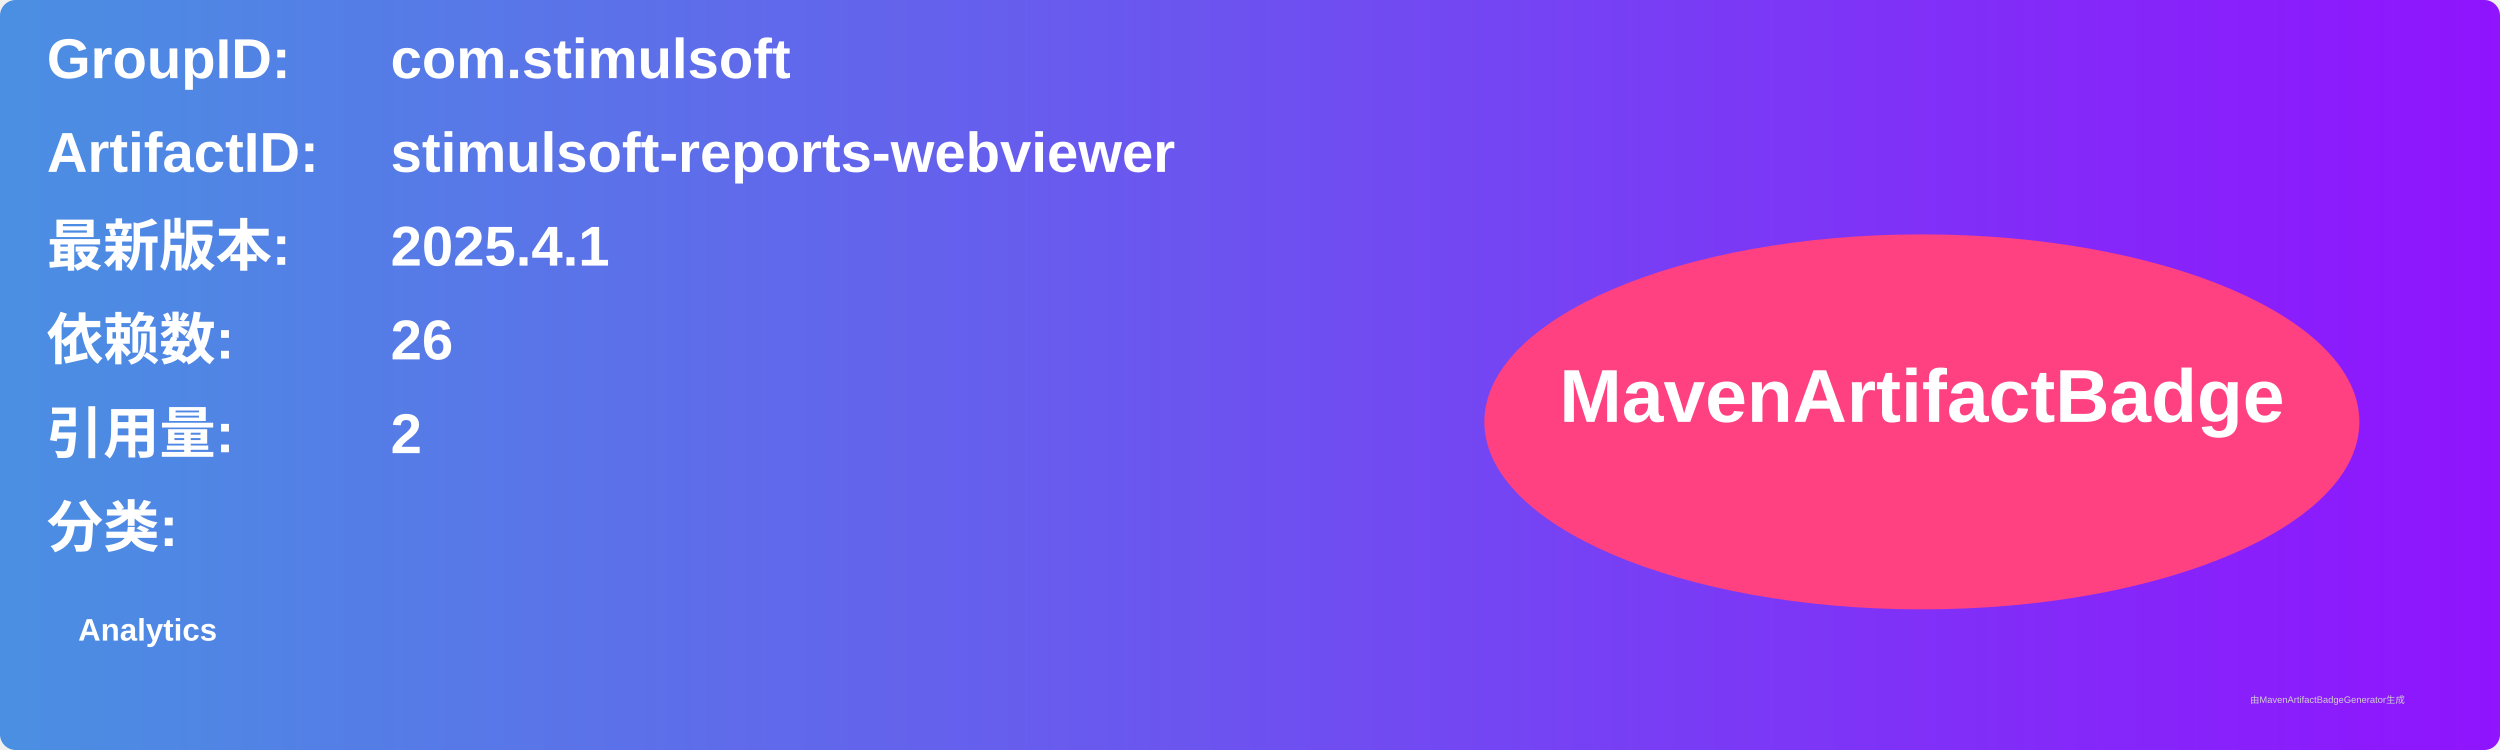
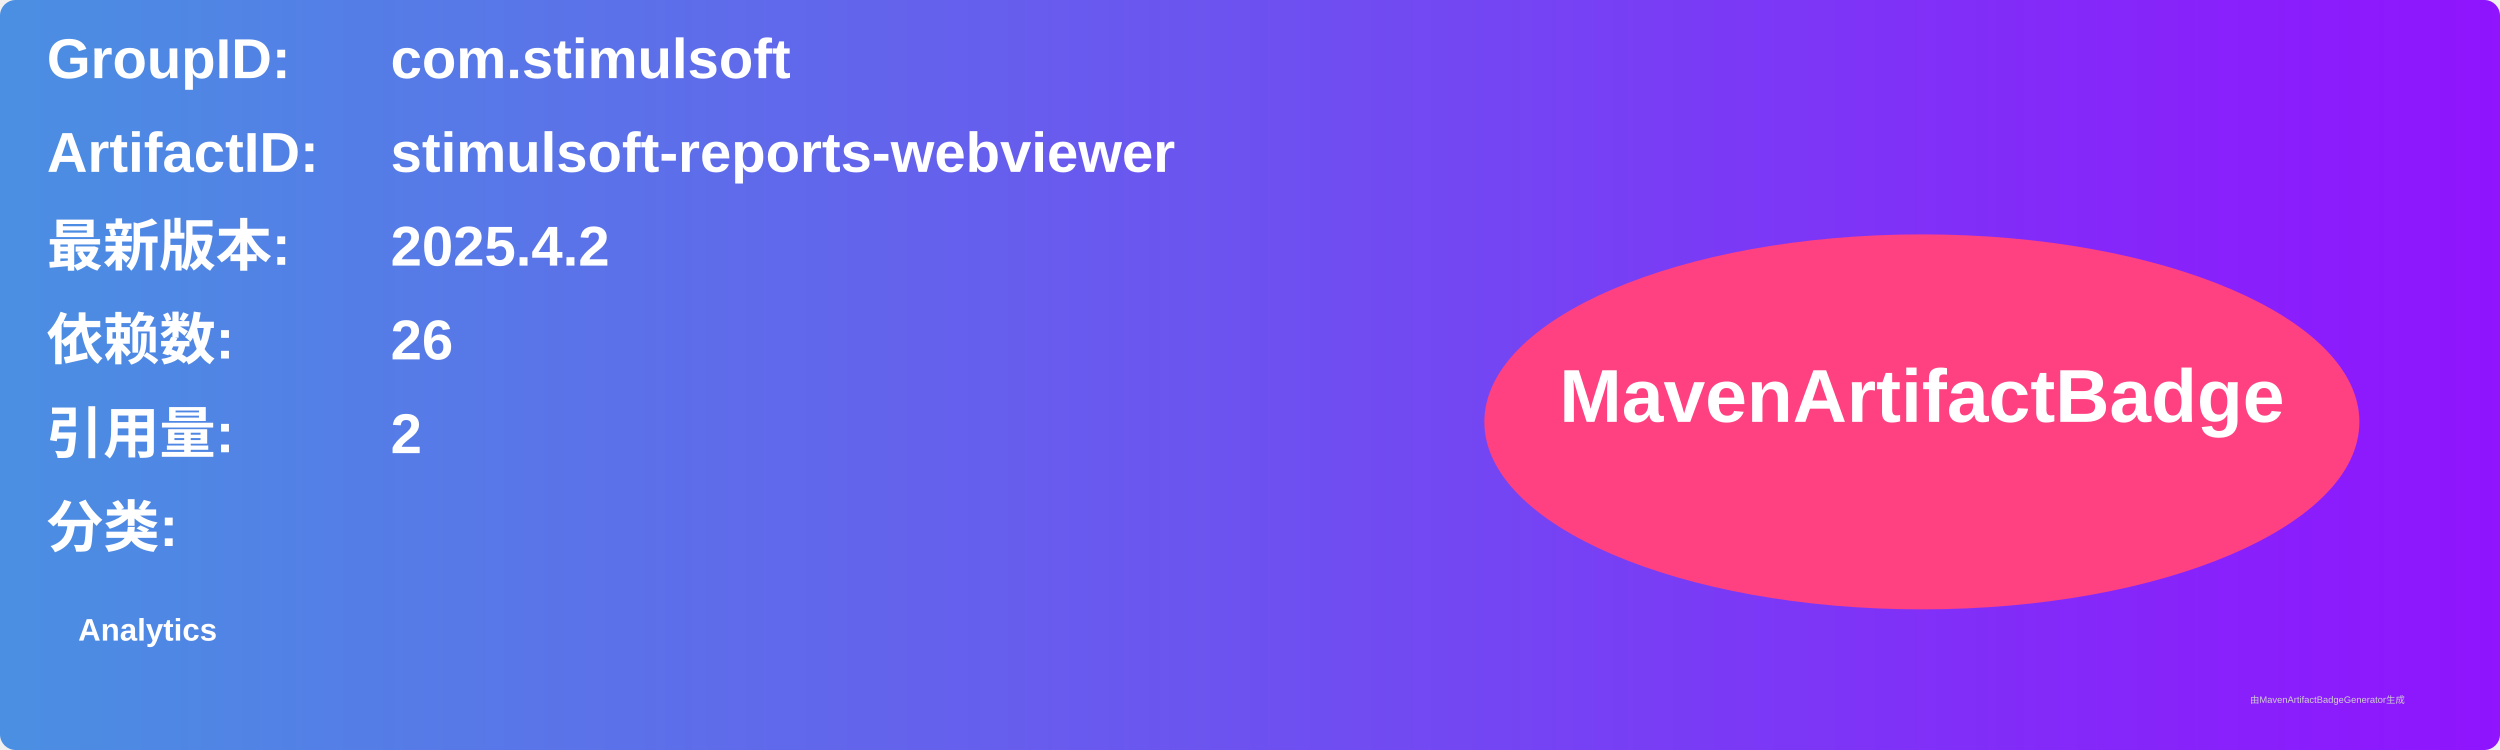
<svg xmlns="http://www.w3.org/2000/svg" width="800" height="240" viewBox="0 0 800 240">
  <linearGradient id="grad" x1="0%" y1="0%" x2="100%" y2="0%">
    <stop offset="0%" stop-color="#4a90e2" />
    <stop offset="100%" stop-color="#9013fe" />
  </linearGradient>
  <rect width="100%" height="100%" rx="5" ry="5" fill="url(#grad)" />
  <g transform="translate(15, 15)">
    <text x="0" y="10" font-family="Arial" font-size="18" fill="white" font-weight="bold" width="260">GroupID:</text>
    <text x="110" y="10" font-family="Arial" font-size="18" fill="white" font-weight="bold" width="460">com.stimulsoft</text>
    <text x="0" y="40" font-family="Arial" font-size="18" fill="white" font-weight="bold" width="260">ArtifactID:</text>
    <text x="110" y="40" font-family="Arial" font-size="18" fill="white" font-weight="bold" width="460">stimulsoft-reports-webviewer</text>
    <text x="0" y="70" font-family="Arial" font-size="18" fill="white" font-weight="bold">最新版本:</text>
    <text x="110" y="70" font-family="Arial" font-size="18" fill="white" font-weight="bold">
-       <tspan font-weight="bold">2025.4.1</tspan>
+       <tspan font-weight="bold">2025.4.2</tspan>
    </text>
    <text x="0" y="100" font-family="Arial" font-size="18" fill="white" font-weight="bold">依赖数: </text>
    <text x="110" y="100" font-family="Arial" font-size="18" fill="white">
      <tspan font-weight="bold">26</tspan>
    </text>
    <text x="0" y="130" font-family="Arial" font-size="18" fill="white" font-weight="bold">引用量: </text>
    <text x="110" y="130" font-family="Arial" font-size="18" fill="white">
      <tspan font-weight="bold">2</tspan>
    </text>
    <text x="0" y="160" font-family="Arial" font-size="18" fill="white" font-weight="bold">分类:</text>
    <text x="10" y="190" font-family="Arial" font-size="10" fill="white">
      <tspan font-weight="bold">Analytics</tspan>
    </text>
    <ellipse cx="600" cy="120" rx="140" ry="60" fill="#ff4081" />
    <text x="600" y="120" text-anchor="middle" font-family="Arial" font-size="24" fill="white" font-weight="bold">MavenArtifactBadge</text>
  </g>
  <text x="720" y="225" font-family="Arial" font-size="3" fill="#d0d0d0">由MavenArtifactBadgeGenerator生成</text>
</svg>
